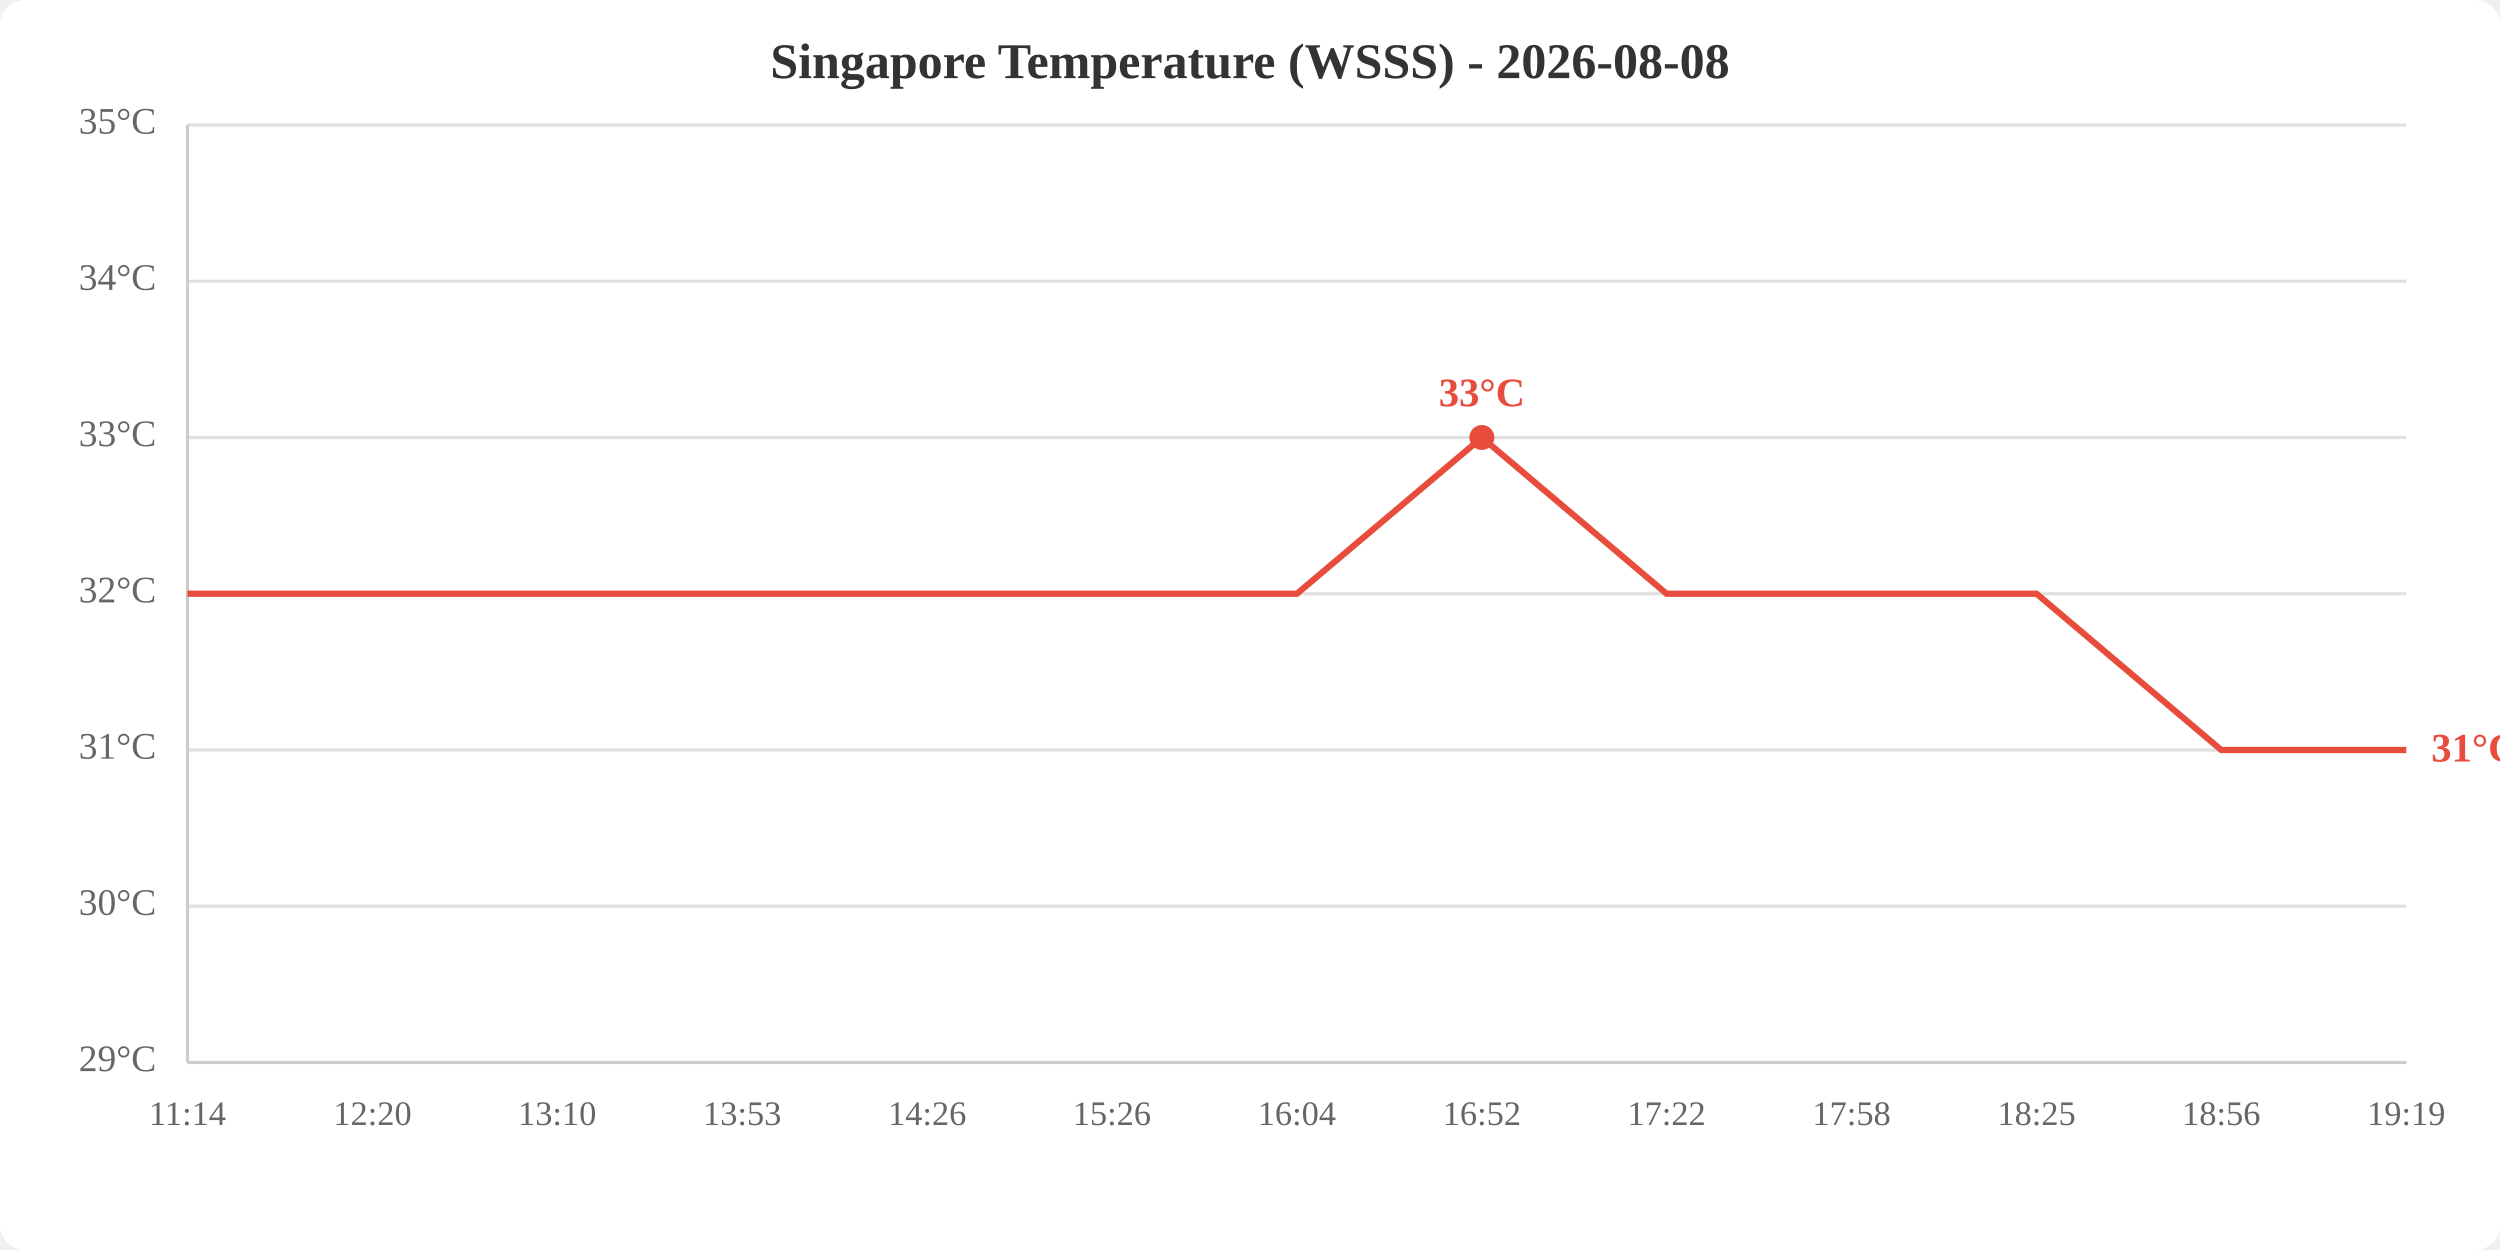
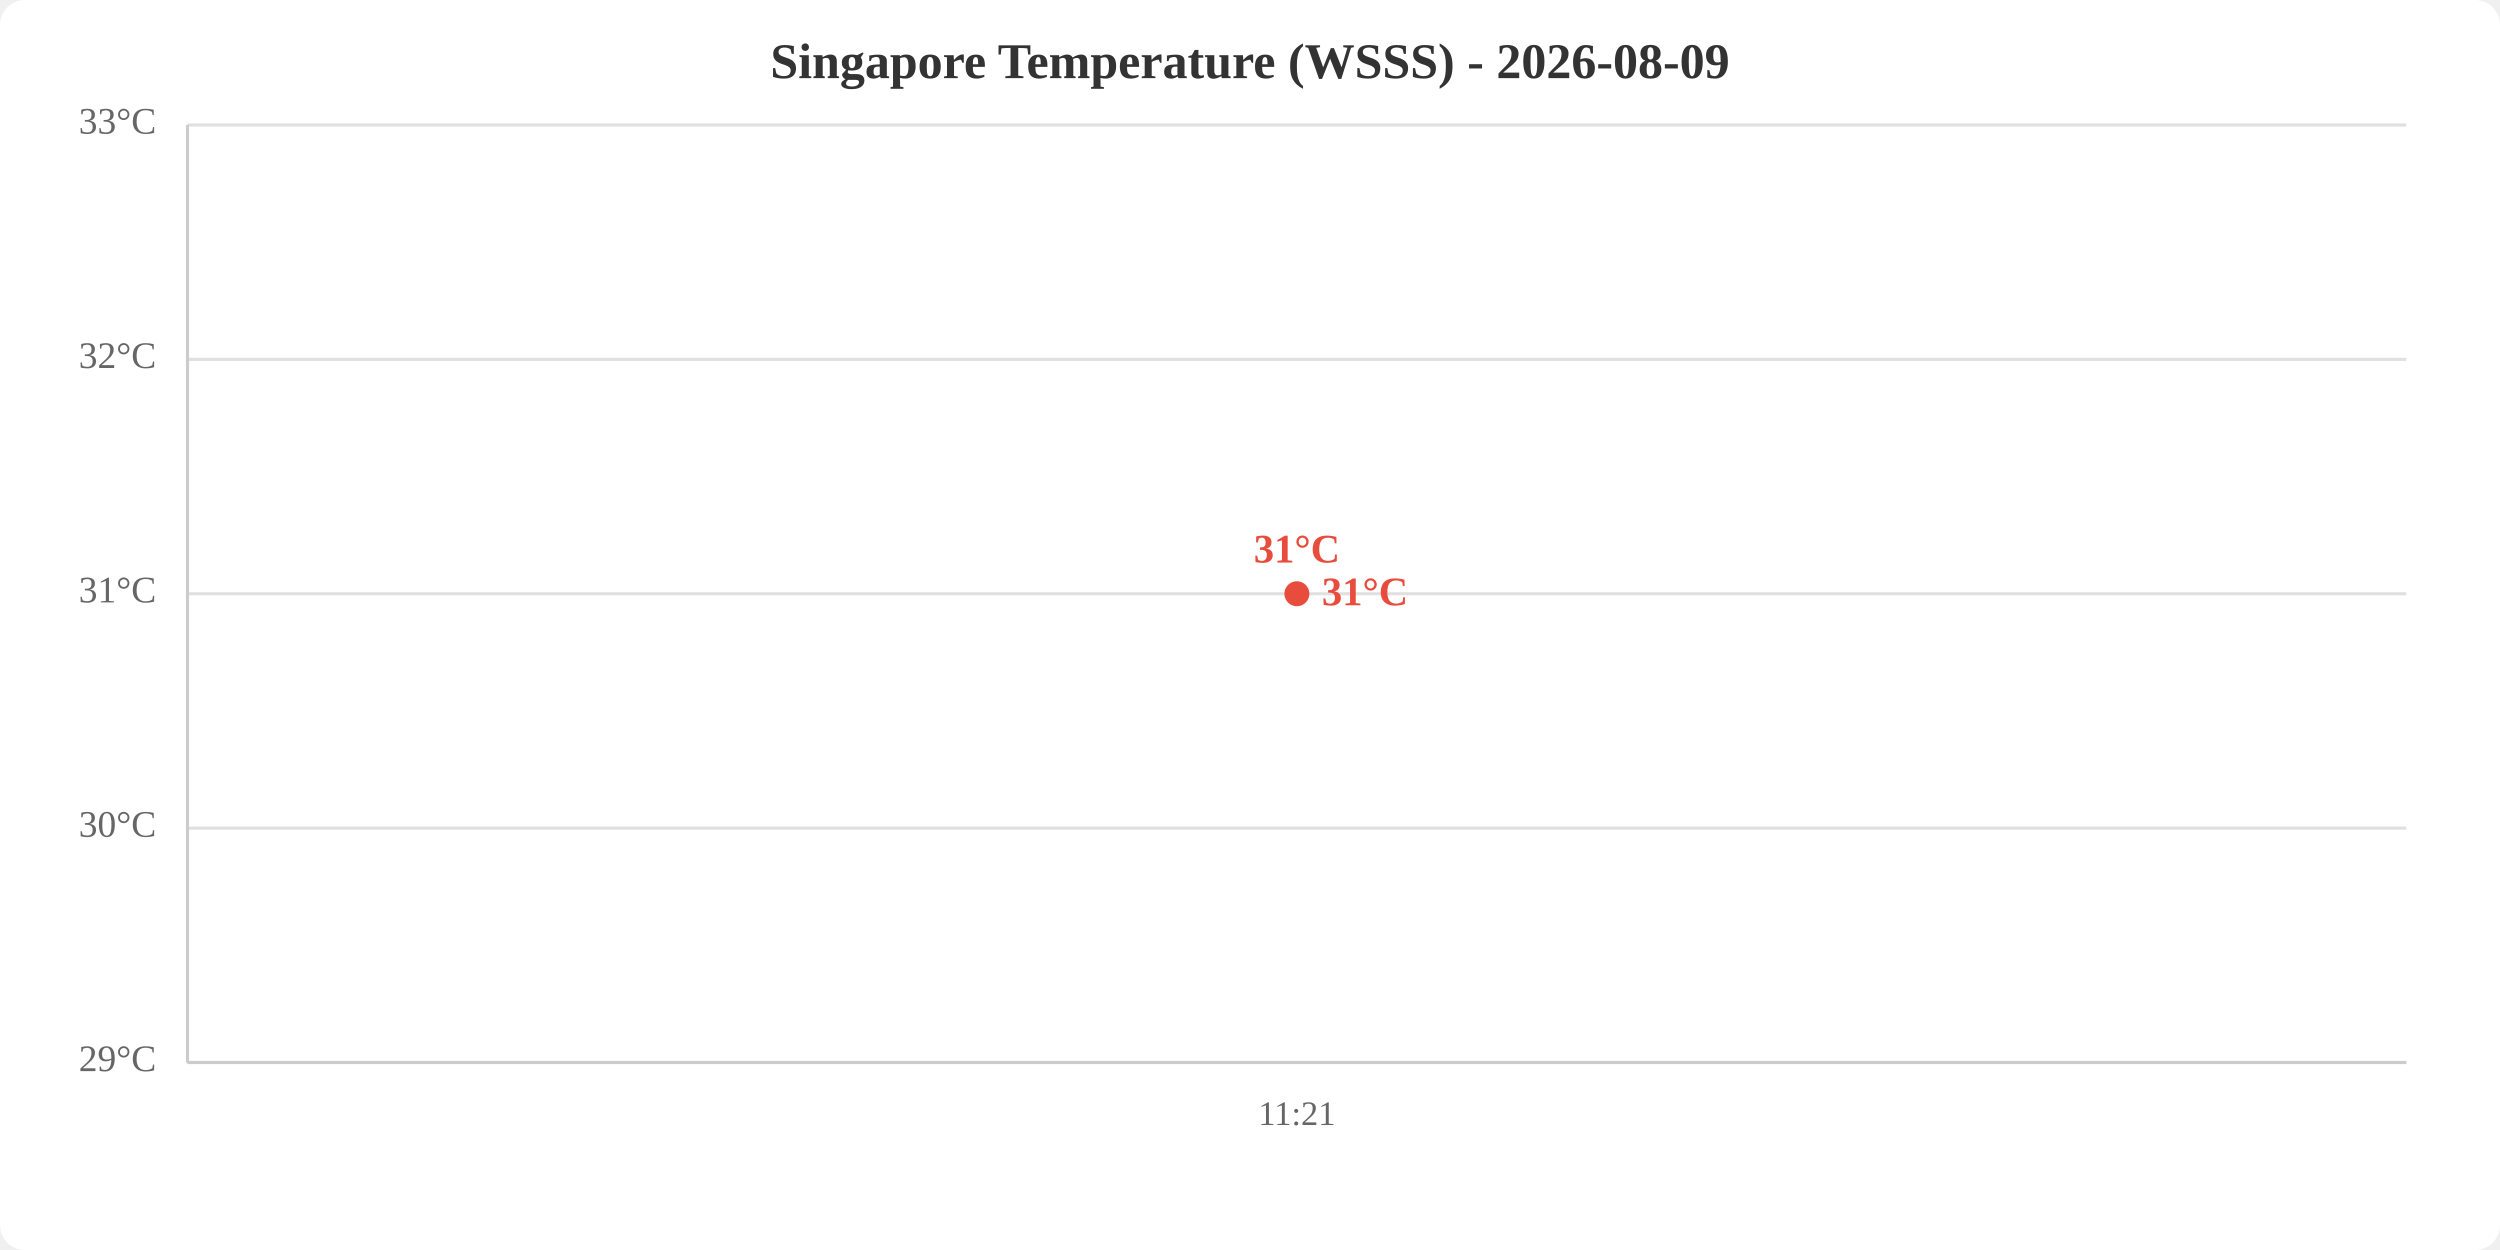
<svg xmlns="http://www.w3.org/2000/svg" viewBox="0 0 800 400" width="800" height="400">
  <rect width="800" height="400" fill="white" rx="8" />
-   <text x="400.0" y="25" text-anchor="middle" font-size="16" font-weight="bold" fill="#333">Singapore Temperature (WSSS) - 2026-08-08</text>
+   <text x="400.0" y="25" text-anchor="middle" font-size="16" font-weight="bold" fill="#333">Singapore Temperature (WSSS) - 2026-08-09</text>
  <line x1="60" y1="340.0" x2="770" y2="340.0" stroke="#e0e0e0" stroke-width="1" />
-   <line x1="60" y1="290.0" x2="770" y2="290.0" stroke="#e0e0e0" stroke-width="1" />
-   <line x1="60" y1="240.0" x2="770" y2="240.0" stroke="#e0e0e0" stroke-width="1" />
+   <line x1="60" y1="265.0" x2="770" y2="265.0" stroke="#e0e0e0" stroke-width="1" />
  <line x1="60" y1="190.0" x2="770" y2="190.0" stroke="#e0e0e0" stroke-width="1" />
-   <line x1="60" y1="140.0" x2="770" y2="140.0" stroke="#e0e0e0" stroke-width="1" />
-   <line x1="60" y1="90.0" x2="770" y2="90.0" stroke="#e0e0e0" stroke-width="1" />
+   <line x1="60" y1="115.0" x2="770" y2="115.0" stroke="#e0e0e0" stroke-width="1" />
  <line x1="60" y1="40.0" x2="770" y2="40.0" stroke="#e0e0e0" stroke-width="1" />
  <text x="50" y="340.0" text-anchor="end" dominant-baseline="middle" fill="#666" font-size="12">29°C</text>
-   <text x="50" y="290.0" text-anchor="end" dominant-baseline="middle" fill="#666" font-size="12">30°C</text>
-   <text x="50" y="240.0" text-anchor="end" dominant-baseline="middle" fill="#666" font-size="12">31°C</text>
-   <text x="50" y="190.0" text-anchor="end" dominant-baseline="middle" fill="#666" font-size="12">32°C</text>
-   <text x="50" y="140.0" text-anchor="end" dominant-baseline="middle" fill="#666" font-size="12">33°C</text>
-   <text x="50" y="90.0" text-anchor="end" dominant-baseline="middle" fill="#666" font-size="12">34°C</text>
-   <text x="50" y="40.0" text-anchor="end" dominant-baseline="middle" fill="#666" font-size="12">35°C</text>
-   <text x="60.0" y="360" text-anchor="middle" fill="#666" font-size="11">11:14</text>
-   <text x="119.2" y="360" text-anchor="middle" fill="#666" font-size="11">12:20</text>
-   <text x="178.3" y="360" text-anchor="middle" fill="#666" font-size="11">13:10</text>
-   <text x="237.5" y="360" text-anchor="middle" fill="#666" font-size="11">13:53</text>
-   <text x="296.7" y="360" text-anchor="middle" fill="#666" font-size="11">14:26</text>
-   <text x="355.8" y="360" text-anchor="middle" fill="#666" font-size="11">15:26</text>
-   <text x="415.0" y="360" text-anchor="middle" fill="#666" font-size="11">16:04</text>
-   <text x="474.2" y="360" text-anchor="middle" fill="#666" font-size="11">16:52</text>
-   <text x="533.3" y="360" text-anchor="middle" fill="#666" font-size="11">17:22</text>
-   <text x="592.5" y="360" text-anchor="middle" fill="#666" font-size="11">17:58</text>
-   <text x="651.7" y="360" text-anchor="middle" fill="#666" font-size="11">18:25</text>
-   <text x="710.8" y="360" text-anchor="middle" fill="#666" font-size="11">18:56</text>
-   <text x="770.0" y="360" text-anchor="middle" fill="#666" font-size="11">19:19</text>
+   <text x="50" y="265.0" text-anchor="end" dominant-baseline="middle" fill="#666" font-size="12">30°C</text>
+   <text x="50" y="190.0" text-anchor="end" dominant-baseline="middle" fill="#666" font-size="12">31°C</text>
+   <text x="50" y="115.0" text-anchor="end" dominant-baseline="middle" fill="#666" font-size="12">32°C</text>
+   <text x="50" y="40.0" text-anchor="end" dominant-baseline="middle" fill="#666" font-size="12">33°C</text>
+   <text x="415.0" y="360" text-anchor="middle" fill="#666" font-size="11">11:21</text>
  <line x1="60" y1="40" x2="60" y2="340" stroke="#ccc" stroke-width="1" />
  <line x1="60" y1="340" x2="770" y2="340" stroke="#ccc" stroke-width="1" />
-   <polyline points="60.0,190.0 119.2,190.0 178.3,190.0 237.5,190.0 296.7,190.0 355.8,190.0 415.0,190.0 474.2,140.0 533.3,190.0 592.5,190.0 651.7,190.0 710.8,240.0 770.0,240.0" fill="none" stroke="#e74c3c" stroke-width="2" />
-   <circle cx="474.2" cy="140.0" r="4" fill="#e74c3c" />
-   <text x="474.2" y="130.0" text-anchor="middle" fill="#e74c3c" font-size="13" font-weight="bold">33°C</text>
-   <text x="778.0" y="240.0" fill="#e74c3c" font-size="13" font-weight="bold" dominant-baseline="middle">31°C</text>
+   <polyline points="415.0,190.0" fill="none" stroke="#e74c3c" stroke-width="2" />
+   <circle cx="415.0" cy="190.0" r="4" fill="#e74c3c" />
+   <text x="415.0" y="180.0" text-anchor="middle" fill="#e74c3c" font-size="13" font-weight="bold">31°C</text>
+   <text x="423.0" y="190.0" fill="#e74c3c" font-size="13" font-weight="bold" dominant-baseline="middle">31°C</text>
</svg>
